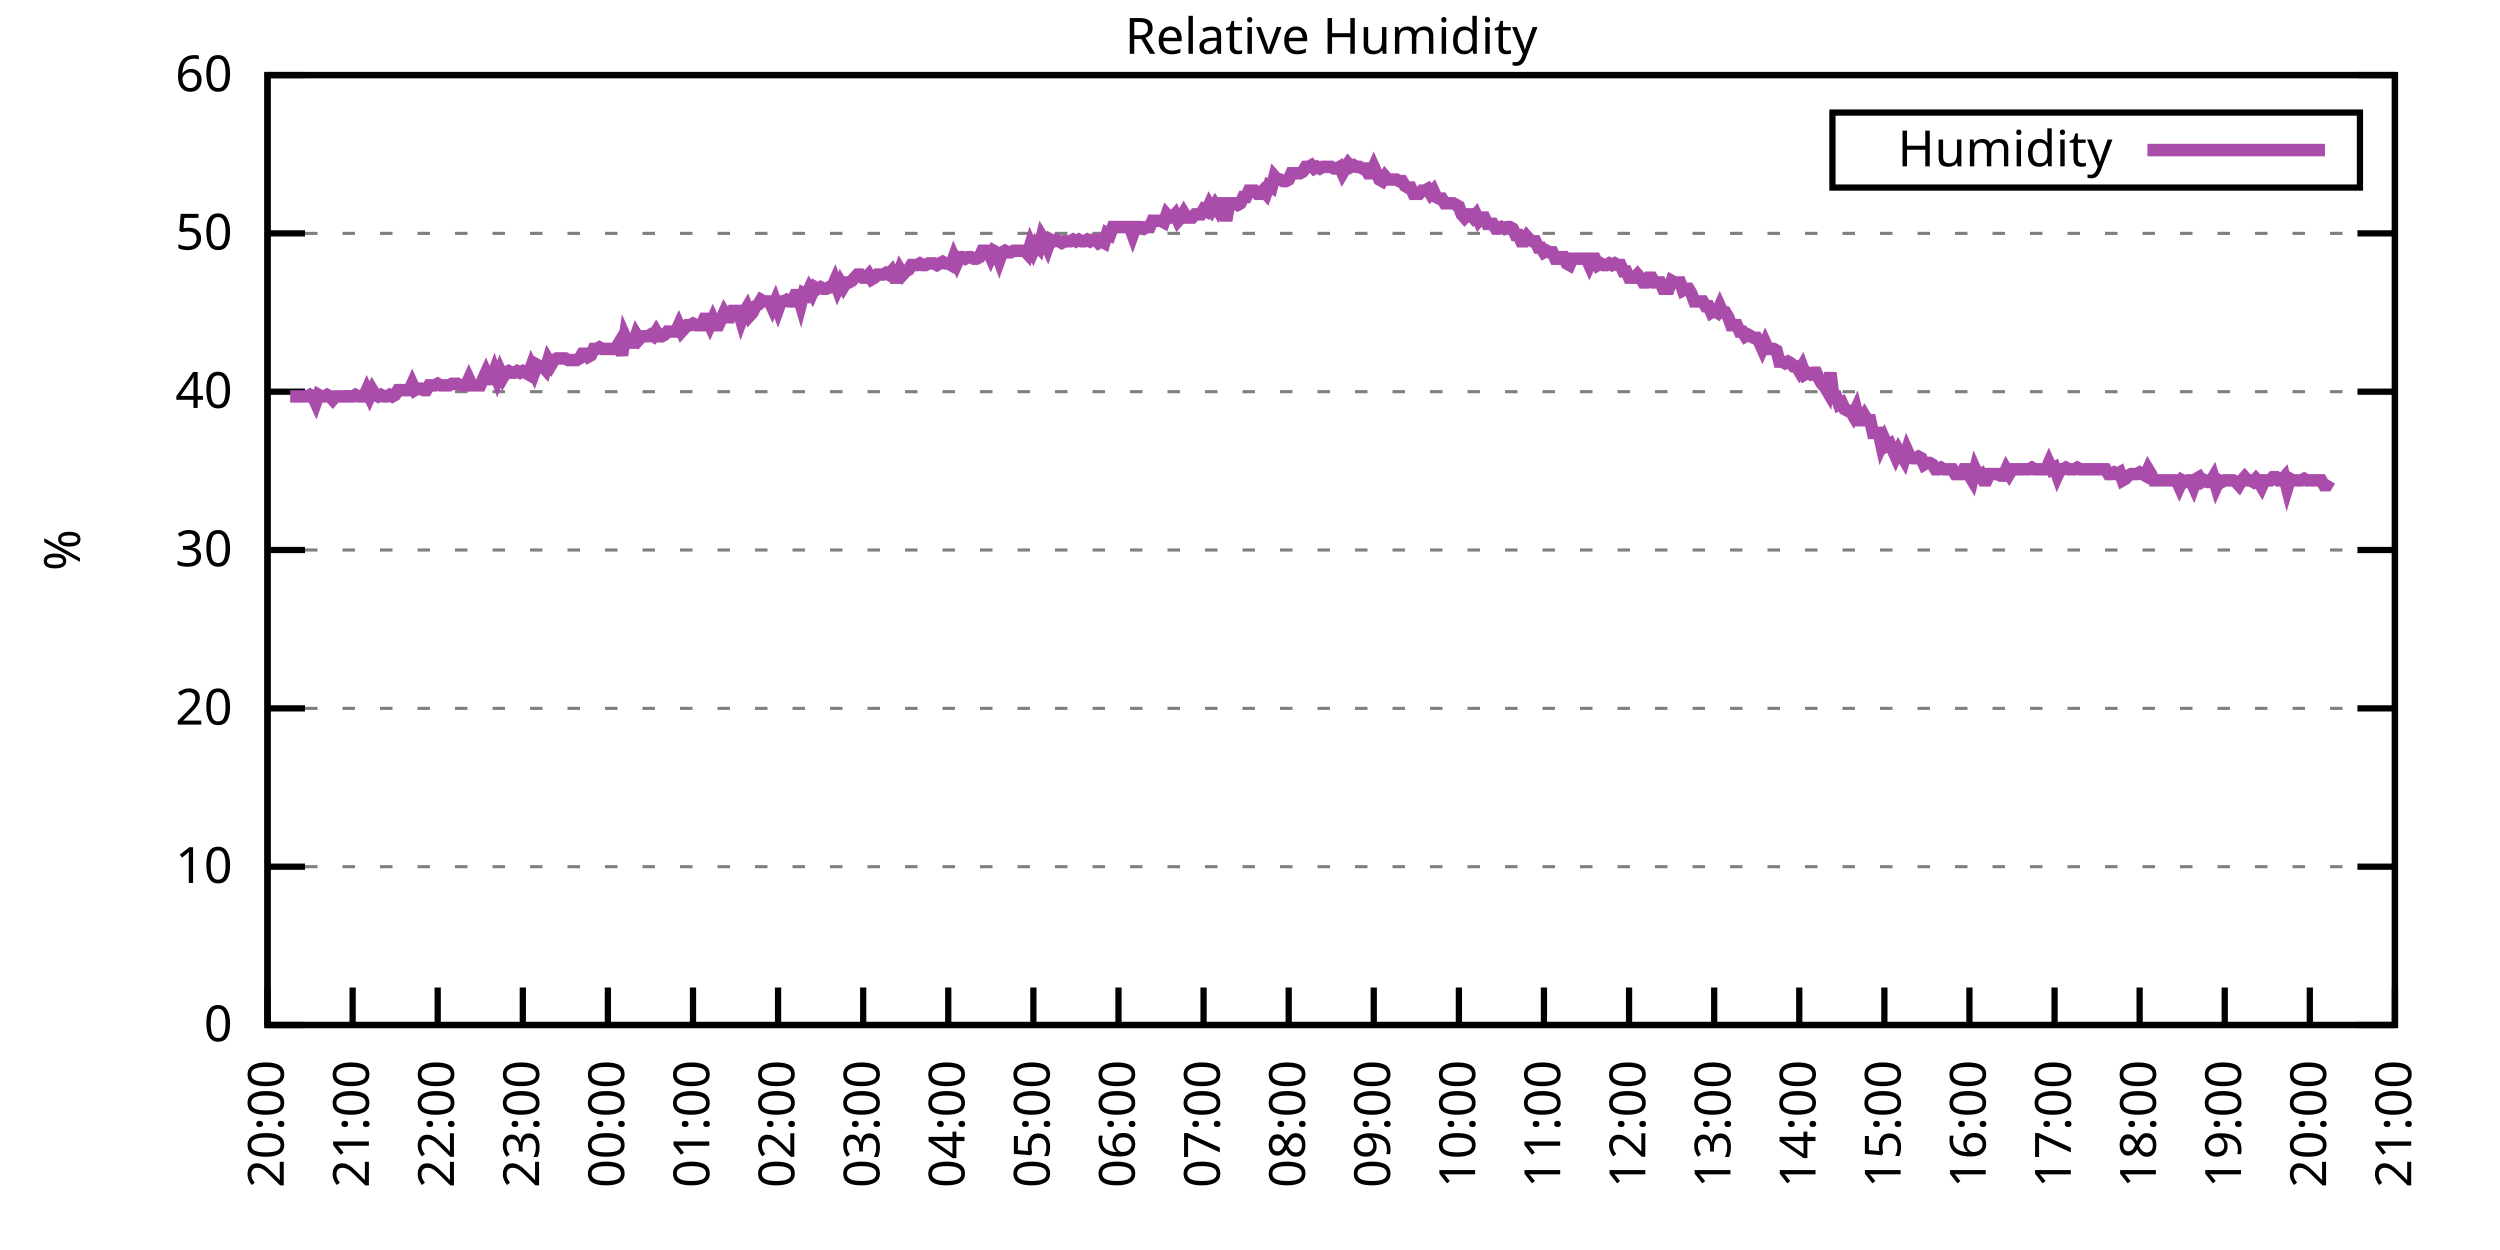
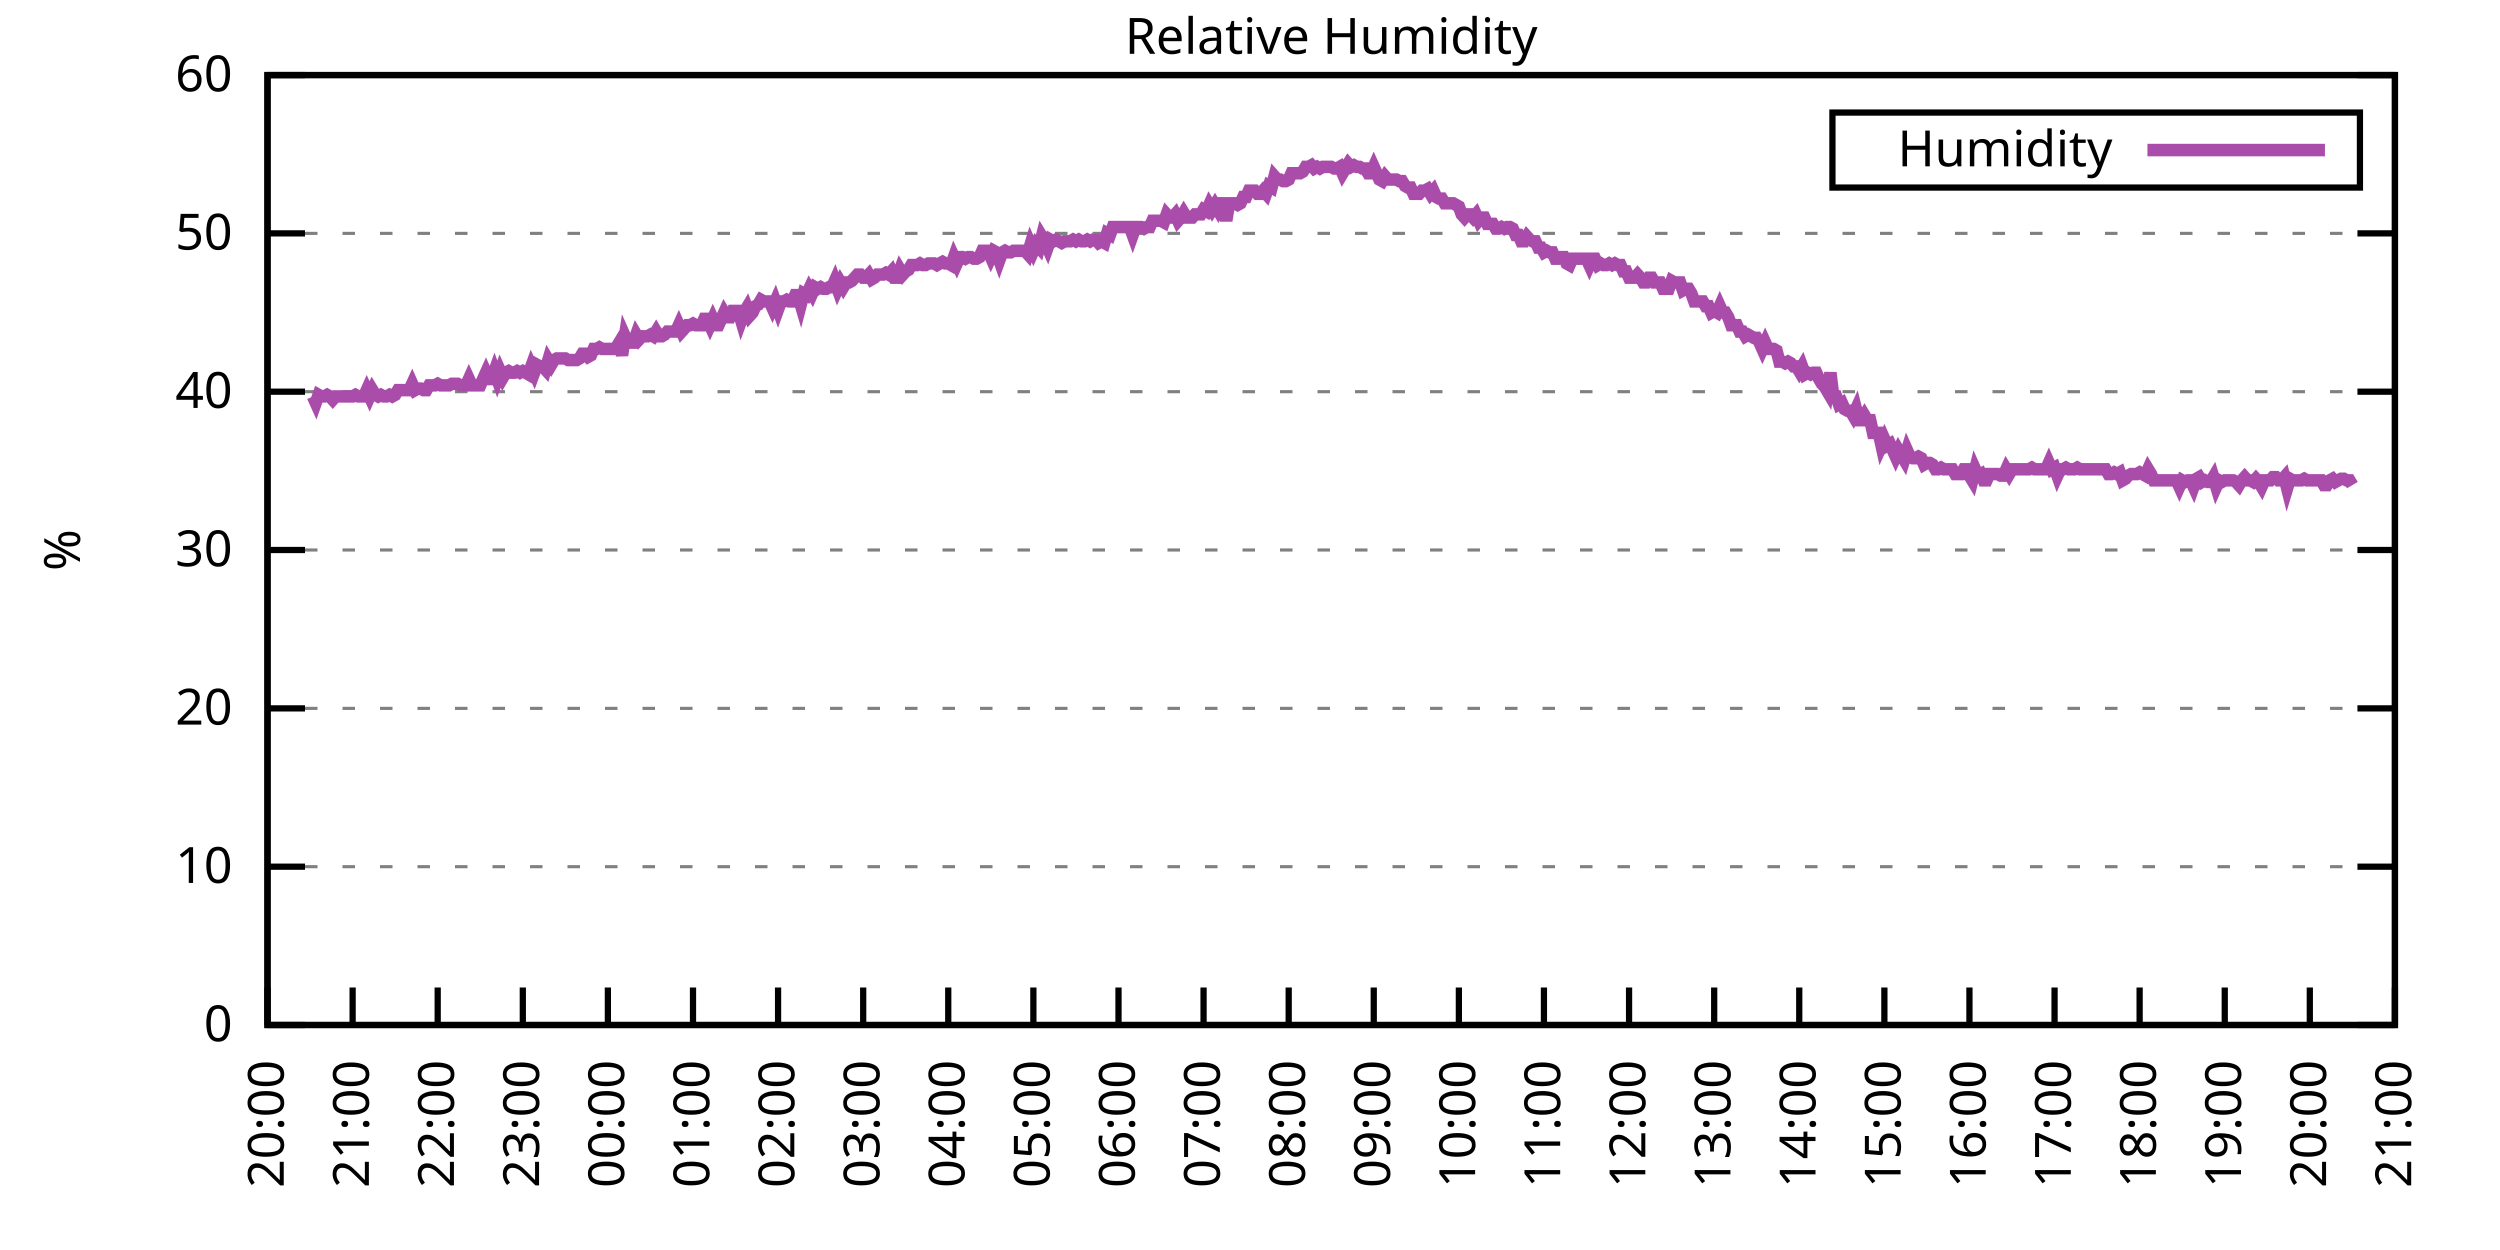
<svg xmlns="http://www.w3.org/2000/svg" xmlns:xlink="http://www.w3.org/1999/xlink" width="400" height="200" viewBox="0 0 400 200">
  <g id="gnuplot_canvas">
    <rect x="0" y="0" width="400" height="200" fill="none" />
    <defs>
      <circle id="gpDot" r="0.5" stroke-width="0.5" stroke="currentColor" />
      <path id="gpPt0" stroke-width="0.333" stroke="currentColor" d="M-1,0 h2 M0,-1 v2" />
      <path id="gpPt1" stroke-width="0.333" stroke="currentColor" d="M-1,-1 L1,1 M1,-1 L-1,1" />
      <path id="gpPt2" stroke-width="0.333" stroke="currentColor" d="M-1,0 L1,0 M0,-1 L0,1 M-1,-1 L1,1 M-1,1 L1,-1" />
      <rect id="gpPt3" stroke-width="0.333" stroke="currentColor" x="-1" y="-1" width="2" height="2" />
      <rect id="gpPt4" stroke-width="0.333" stroke="currentColor" fill="currentColor" x="-1" y="-1" width="2" height="2" />
      <circle id="gpPt5" stroke-width="0.333" stroke="currentColor" cx="0" cy="0" r="1" />
      <use xlink:href="#gpPt5" id="gpPt6" fill="currentColor" stroke="none" />
      <path id="gpPt7" stroke-width="0.333" stroke="currentColor" d="M0,-1.33 L-1.33,0.67 L1.33,0.67 z" />
      <use xlink:href="#gpPt7" id="gpPt8" fill="currentColor" stroke="none" />
      <use xlink:href="#gpPt7" id="gpPt9" stroke="currentColor" transform="rotate(180)" />
      <use xlink:href="#gpPt9" id="gpPt10" fill="currentColor" stroke="none" />
      <use xlink:href="#gpPt3" id="gpPt11" stroke="currentColor" transform="rotate(45)" />
      <use xlink:href="#gpPt11" id="gpPt12" fill="currentColor" stroke="none" />
      <path id="gpPt13" stroke-width="0.333" stroke="currentColor" d="M0,1.330 L1.265,0.411 L0.782,-1.067 L-0.782,-1.076 L-1.265,0.411 z" />
      <use xlink:href="#gpPt13" id="gpPt14" fill="currentColor" stroke="none" />
      <filter id="textbox" filterUnits="objectBoundingBox" x="0" y="0" height="1" width="1">
        <feFlood flood-color="white" flood-opacity="1" result="bgnd" />
        <feComposite in="SourceGraphic" in2="bgnd" operator="atop" />
      </filter>
      <filter id="greybox" filterUnits="objectBoundingBox" x="0" y="0" height="1" width="1">
        <feFlood flood-color="lightgrey" flood-opacity="1" result="grey" />
        <feComposite in="SourceGraphic" in2="grey" operator="atop" />
      </filter>
    </defs>
    <g fill="none" color="white" stroke="currentColor" stroke-width="1.00" stroke-linecap="butt" stroke-linejoin="miter">
</g>
    <g fill="none" color="black" stroke="currentColor" stroke-width="1.00" stroke-linecap="butt" stroke-linejoin="miter">
      <g stroke="none" shape-rendering="crispEdges">
        <polygon fill="rgb(255, 255, 255)" points="42.80,164.00 383.18,164.00 383.18,12.02 42.80,12.02 " />
      </g>
    </g>
    <g fill="none" color="black" stroke="currentColor" stroke-width="1.00" stroke-linecap="butt" stroke-linejoin="miter">
</g>
    <g fill="none" color="black" stroke="black" stroke-width="0.50" stroke-linecap="butt" stroke-linejoin="miter">
</g>
    <g fill="none" color="gray" stroke="currentColor" stroke-width="0.50" stroke-linecap="butt" stroke-linejoin="miter">
      <path stroke="gray" stroke-dasharray="2,4" class="gridline" d="M42.80,164.00 L383.19,164.00  " />
    </g>
    <g fill="none" color="gray" stroke="gray" stroke-width="1.00" stroke-linecap="butt" stroke-linejoin="miter">
</g>
    <g fill="none" color="black" stroke="currentColor" stroke-width="1.00" stroke-linecap="butt" stroke-linejoin="miter">
      <path stroke="black" d="M42.80,164.00 L48.80,164.00 M383.19,164.00 L377.19,164.00  " />
      <g transform="translate(37.20,166.60)" stroke="none" fill="black" font-family="Sans" font-size="8.00" text-anchor="end">
        <text>
          <tspan font-family="Sans"> 0</tspan>
        </text>
      </g>
    </g>
    <g fill="none" color="black" stroke="currentColor" stroke-width="1.00" stroke-linecap="butt" stroke-linejoin="miter">
</g>
    <g fill="none" color="black" stroke="black" stroke-width="0.50" stroke-linecap="butt" stroke-linejoin="miter">
</g>
    <g fill="none" color="gray" stroke="currentColor" stroke-width="0.50" stroke-linecap="butt" stroke-linejoin="miter">
      <path stroke="gray" stroke-dasharray="2,4" class="gridline" d="M42.80,138.67 L383.19,138.67  " />
    </g>
    <g fill="none" color="gray" stroke="gray" stroke-width="1.00" stroke-linecap="butt" stroke-linejoin="miter">
</g>
    <g fill="none" color="black" stroke="currentColor" stroke-width="1.00" stroke-linecap="butt" stroke-linejoin="miter">
      <path stroke="black" d="M42.80,138.67 L48.80,138.67 M383.19,138.67 L377.19,138.67  " />
      <g transform="translate(37.20,141.27)" stroke="none" fill="black" font-family="Sans" font-size="8.00" text-anchor="end">
        <text>
          <tspan font-family="Sans"> 10</tspan>
        </text>
      </g>
    </g>
    <g fill="none" color="black" stroke="currentColor" stroke-width="1.00" stroke-linecap="butt" stroke-linejoin="miter">
</g>
    <g fill="none" color="black" stroke="black" stroke-width="0.50" stroke-linecap="butt" stroke-linejoin="miter">
</g>
    <g fill="none" color="gray" stroke="currentColor" stroke-width="0.50" stroke-linecap="butt" stroke-linejoin="miter">
      <path stroke="gray" stroke-dasharray="2,4" class="gridline" d="M42.80,113.34 L383.19,113.34  " />
    </g>
    <g fill="none" color="gray" stroke="gray" stroke-width="1.00" stroke-linecap="butt" stroke-linejoin="miter">
</g>
    <g fill="none" color="black" stroke="currentColor" stroke-width="1.00" stroke-linecap="butt" stroke-linejoin="miter">
      <path stroke="black" d="M42.80,113.34 L48.80,113.34 M383.19,113.34 L377.19,113.34  " />
      <g transform="translate(37.20,115.94)" stroke="none" fill="black" font-family="Sans" font-size="8.00" text-anchor="end">
        <text>
          <tspan font-family="Sans"> 20</tspan>
        </text>
      </g>
    </g>
    <g fill="none" color="black" stroke="currentColor" stroke-width="1.00" stroke-linecap="butt" stroke-linejoin="miter">
</g>
    <g fill="none" color="black" stroke="black" stroke-width="0.50" stroke-linecap="butt" stroke-linejoin="miter">
</g>
    <g fill="none" color="gray" stroke="currentColor" stroke-width="0.50" stroke-linecap="butt" stroke-linejoin="miter">
      <path stroke="gray" stroke-dasharray="2,4" class="gridline" d="M42.80,88.00 L383.19,88.00  " />
    </g>
    <g fill="none" color="gray" stroke="gray" stroke-width="1.00" stroke-linecap="butt" stroke-linejoin="miter">
</g>
    <g fill="none" color="black" stroke="currentColor" stroke-width="1.00" stroke-linecap="butt" stroke-linejoin="miter">
      <path stroke="black" d="M42.80,88.00 L48.80,88.00 M383.19,88.00 L377.19,88.00  " />
      <g transform="translate(37.20,90.60)" stroke="none" fill="black" font-family="Sans" font-size="8.00" text-anchor="end">
        <text>
          <tspan font-family="Sans"> 30</tspan>
        </text>
      </g>
    </g>
    <g fill="none" color="black" stroke="currentColor" stroke-width="1.00" stroke-linecap="butt" stroke-linejoin="miter">
</g>
    <g fill="none" color="black" stroke="black" stroke-width="0.50" stroke-linecap="butt" stroke-linejoin="miter">
</g>
    <g fill="none" color="gray" stroke="currentColor" stroke-width="0.50" stroke-linecap="butt" stroke-linejoin="miter">
      <path stroke="gray" stroke-dasharray="2,4" class="gridline" d="M42.80,62.67 L383.19,62.67  " />
    </g>
    <g fill="none" color="gray" stroke="gray" stroke-width="1.00" stroke-linecap="butt" stroke-linejoin="miter">
</g>
    <g fill="none" color="black" stroke="currentColor" stroke-width="1.00" stroke-linecap="butt" stroke-linejoin="miter">
      <path stroke="black" d="M42.80,62.67 L48.80,62.67 M383.19,62.67 L377.19,62.67  " />
      <g transform="translate(37.20,65.27)" stroke="none" fill="black" font-family="Sans" font-size="8.00" text-anchor="end">
        <text>
          <tspan font-family="Sans"> 40</tspan>
        </text>
      </g>
    </g>
    <g fill="none" color="black" stroke="currentColor" stroke-width="1.00" stroke-linecap="butt" stroke-linejoin="miter">
</g>
    <g fill="none" color="black" stroke="black" stroke-width="0.50" stroke-linecap="butt" stroke-linejoin="miter">
</g>
    <g fill="none" color="gray" stroke="currentColor" stroke-width="0.50" stroke-linecap="butt" stroke-linejoin="miter">
      <path stroke="gray" stroke-dasharray="2,4" class="gridline" d="M42.80,37.34 L383.19,37.34  " />
    </g>
    <g fill="none" color="gray" stroke="gray" stroke-width="1.00" stroke-linecap="butt" stroke-linejoin="miter">
</g>
    <g fill="none" color="black" stroke="currentColor" stroke-width="1.00" stroke-linecap="butt" stroke-linejoin="miter">
      <path stroke="black" d="M42.80,37.34 L48.80,37.34 M383.19,37.34 L377.19,37.34  " />
      <g transform="translate(37.20,39.94)" stroke="none" fill="black" font-family="Sans" font-size="8.00" text-anchor="end">
        <text>
          <tspan font-family="Sans"> 50</tspan>
        </text>
      </g>
    </g>
    <g fill="none" color="black" stroke="currentColor" stroke-width="1.00" stroke-linecap="butt" stroke-linejoin="miter">
</g>
    <g fill="none" color="black" stroke="black" stroke-width="0.50" stroke-linecap="butt" stroke-linejoin="miter">
</g>
    <g fill="none" color="gray" stroke="currentColor" stroke-width="0.50" stroke-linecap="butt" stroke-linejoin="miter">
      <path stroke="gray" stroke-dasharray="2,4" class="gridline" d="M42.80,12.01 L383.19,12.01  " />
    </g>
    <g fill="none" color="gray" stroke="gray" stroke-width="1.00" stroke-linecap="butt" stroke-linejoin="miter">
</g>
    <g fill="none" color="black" stroke="currentColor" stroke-width="1.00" stroke-linecap="butt" stroke-linejoin="miter">
      <path stroke="black" d="M42.80,12.01 L48.80,12.01 M383.19,12.01 L377.19,12.01  " />
      <g transform="translate(37.20,14.61)" stroke="none" fill="black" font-family="Sans" font-size="8.00" text-anchor="end">
        <text>
          <tspan font-family="Sans"> 60</tspan>
        </text>
      </g>
    </g>
    <g fill="none" color="black" stroke="currentColor" stroke-width="1.00" stroke-linecap="butt" stroke-linejoin="miter">
      <path stroke="black" d="M42.80,164.00 L42.80,158.00  " />
      <g transform="translate(45.40,169.60) rotate(270.00)" stroke="none" fill="black" font-family="Sans" font-size="8.00" text-anchor="end">
        <text>
          <tspan font-family="Sans">20:00</tspan>
        </text>
      </g>
    </g>
    <g fill="none" color="black" stroke="currentColor" stroke-width="1.00" stroke-linecap="butt" stroke-linejoin="miter">
      <path stroke="black" d="M56.42,164.00 L56.42,158.00  " />
      <g transform="translate(59.02,169.60) rotate(270.00)" stroke="none" fill="black" font-family="Sans" font-size="8.00" text-anchor="end">
        <text>
          <tspan font-family="Sans">21:00</tspan>
        </text>
      </g>
    </g>
    <g fill="none" color="black" stroke="currentColor" stroke-width="1.00" stroke-linecap="butt" stroke-linejoin="miter">
      <path stroke="black" d="M70.03,164.00 L70.03,158.00  " />
      <g transform="translate(72.63,169.60) rotate(270.00)" stroke="none" fill="black" font-family="Sans" font-size="8.00" text-anchor="end">
        <text>
          <tspan font-family="Sans">22:00</tspan>
        </text>
      </g>
    </g>
    <g fill="none" color="black" stroke="currentColor" stroke-width="1.00" stroke-linecap="butt" stroke-linejoin="miter">
      <path stroke="black" d="M83.65,164.00 L83.65,158.00  " />
      <g transform="translate(86.25,169.60) rotate(270.00)" stroke="none" fill="black" font-family="Sans" font-size="8.00" text-anchor="end">
        <text>
          <tspan font-family="Sans">23:00</tspan>
        </text>
      </g>
    </g>
    <g fill="none" color="black" stroke="currentColor" stroke-width="1.00" stroke-linecap="butt" stroke-linejoin="miter">
      <path stroke="black" d="M97.26,164.00 L97.26,158.00  " />
      <g transform="translate(99.86,169.60) rotate(270.00)" stroke="none" fill="black" font-family="Sans" font-size="8.00" text-anchor="end">
        <text>
          <tspan font-family="Sans">00:00</tspan>
        </text>
      </g>
    </g>
    <g fill="none" color="black" stroke="currentColor" stroke-width="1.00" stroke-linecap="butt" stroke-linejoin="miter">
      <path stroke="black" d="M110.88,164.00 L110.88,158.00  " />
      <g transform="translate(113.48,169.60) rotate(270.00)" stroke="none" fill="black" font-family="Sans" font-size="8.00" text-anchor="end">
        <text>
          <tspan font-family="Sans">01:00</tspan>
        </text>
      </g>
    </g>
    <g fill="none" color="black" stroke="currentColor" stroke-width="1.00" stroke-linecap="butt" stroke-linejoin="miter">
      <path stroke="black" d="M124.49,164.00 L124.49,158.00  " />
      <g transform="translate(127.09,169.60) rotate(270.00)" stroke="none" fill="black" font-family="Sans" font-size="8.00" text-anchor="end">
        <text>
          <tspan font-family="Sans">02:00</tspan>
        </text>
      </g>
    </g>
    <g fill="none" color="black" stroke="currentColor" stroke-width="1.00" stroke-linecap="butt" stroke-linejoin="miter">
      <path stroke="black" d="M138.11,164.00 L138.11,158.00  " />
      <g transform="translate(140.71,169.60) rotate(270.00)" stroke="none" fill="black" font-family="Sans" font-size="8.00" text-anchor="end">
        <text>
          <tspan font-family="Sans">03:00</tspan>
        </text>
      </g>
    </g>
    <g fill="none" color="black" stroke="currentColor" stroke-width="1.00" stroke-linecap="butt" stroke-linejoin="miter">
      <path stroke="black" d="M151.72,164.00 L151.72,158.00  " />
      <g transform="translate(154.32,169.60) rotate(270.00)" stroke="none" fill="black" font-family="Sans" font-size="8.00" text-anchor="end">
        <text>
          <tspan font-family="Sans">04:00</tspan>
        </text>
      </g>
    </g>
    <g fill="none" color="black" stroke="currentColor" stroke-width="1.00" stroke-linecap="butt" stroke-linejoin="miter">
      <path stroke="black" d="M165.34,164.00 L165.34,158.00  " />
      <g transform="translate(167.94,169.60) rotate(270.00)" stroke="none" fill="black" font-family="Sans" font-size="8.00" text-anchor="end">
        <text>
          <tspan font-family="Sans">05:00</tspan>
        </text>
      </g>
    </g>
    <g fill="none" color="black" stroke="currentColor" stroke-width="1.00" stroke-linecap="butt" stroke-linejoin="miter">
      <path stroke="black" d="M178.96,164.00 L178.96,158.00  " />
      <g transform="translate(181.56,169.60) rotate(270.00)" stroke="none" fill="black" font-family="Sans" font-size="8.00" text-anchor="end">
        <text>
          <tspan font-family="Sans">06:00</tspan>
        </text>
      </g>
    </g>
    <g fill="none" color="black" stroke="currentColor" stroke-width="1.00" stroke-linecap="butt" stroke-linejoin="miter">
      <path stroke="black" d="M192.57,164.00 L192.57,158.00  " />
      <g transform="translate(195.17,169.60) rotate(270.00)" stroke="none" fill="black" font-family="Sans" font-size="8.00" text-anchor="end">
        <text>
          <tspan font-family="Sans">07:00</tspan>
        </text>
      </g>
    </g>
    <g fill="none" color="black" stroke="currentColor" stroke-width="1.00" stroke-linecap="butt" stroke-linejoin="miter">
      <path stroke="black" d="M206.19,164.00 L206.19,158.00  " />
      <g transform="translate(208.79,169.60) rotate(270.00)" stroke="none" fill="black" font-family="Sans" font-size="8.00" text-anchor="end">
        <text>
          <tspan font-family="Sans">08:00</tspan>
        </text>
      </g>
    </g>
    <g fill="none" color="black" stroke="currentColor" stroke-width="1.00" stroke-linecap="butt" stroke-linejoin="miter">
      <path stroke="black" d="M219.80,164.00 L219.80,158.00  " />
      <g transform="translate(222.40,169.60) rotate(270.00)" stroke="none" fill="black" font-family="Sans" font-size="8.00" text-anchor="end">
        <text>
          <tspan font-family="Sans">09:00</tspan>
        </text>
      </g>
    </g>
    <g fill="none" color="black" stroke="currentColor" stroke-width="1.00" stroke-linecap="butt" stroke-linejoin="miter">
      <path stroke="black" d="M233.42,164.00 L233.42,158.00  " />
      <g transform="translate(236.02,169.60) rotate(270.00)" stroke="none" fill="black" font-family="Sans" font-size="8.00" text-anchor="end">
        <text>
          <tspan font-family="Sans">10:00</tspan>
        </text>
      </g>
    </g>
    <g fill="none" color="black" stroke="currentColor" stroke-width="1.00" stroke-linecap="butt" stroke-linejoin="miter">
      <path stroke="black" d="M247.03,164.00 L247.03,158.00  " />
      <g transform="translate(249.63,169.60) rotate(270.00)" stroke="none" fill="black" font-family="Sans" font-size="8.00" text-anchor="end">
        <text>
          <tspan font-family="Sans">11:00</tspan>
        </text>
      </g>
    </g>
    <g fill="none" color="black" stroke="currentColor" stroke-width="1.00" stroke-linecap="butt" stroke-linejoin="miter">
      <path stroke="black" d="M260.65,164.00 L260.65,158.00  " />
      <g transform="translate(263.25,169.60) rotate(270.00)" stroke="none" fill="black" font-family="Sans" font-size="8.00" text-anchor="end">
        <text>
          <tspan font-family="Sans">12:00</tspan>
        </text>
      </g>
    </g>
    <g fill="none" color="black" stroke="currentColor" stroke-width="1.00" stroke-linecap="butt" stroke-linejoin="miter">
      <path stroke="black" d="M274.27,164.00 L274.27,158.00  " />
      <g transform="translate(276.87,169.60) rotate(270.00)" stroke="none" fill="black" font-family="Sans" font-size="8.00" text-anchor="end">
        <text>
          <tspan font-family="Sans">13:00</tspan>
        </text>
      </g>
    </g>
    <g fill="none" color="black" stroke="currentColor" stroke-width="1.00" stroke-linecap="butt" stroke-linejoin="miter">
      <path stroke="black" d="M287.88,164.00 L287.88,158.00  " />
      <g transform="translate(290.48,169.60) rotate(270.00)" stroke="none" fill="black" font-family="Sans" font-size="8.00" text-anchor="end">
        <text>
          <tspan font-family="Sans">14:00</tspan>
        </text>
      </g>
    </g>
    <g fill="none" color="black" stroke="currentColor" stroke-width="1.00" stroke-linecap="butt" stroke-linejoin="miter">
      <path stroke="black" d="M301.50,164.00 L301.50,158.00  " />
      <g transform="translate(304.10,169.60) rotate(270.00)" stroke="none" fill="black" font-family="Sans" font-size="8.00" text-anchor="end">
        <text>
          <tspan font-family="Sans">15:00</tspan>
        </text>
      </g>
    </g>
    <g fill="none" color="black" stroke="currentColor" stroke-width="1.00" stroke-linecap="butt" stroke-linejoin="miter">
      <path stroke="black" d="M315.11,164.00 L315.11,158.00  " />
      <g transform="translate(317.71,169.60) rotate(270.00)" stroke="none" fill="black" font-family="Sans" font-size="8.00" text-anchor="end">
        <text>
          <tspan font-family="Sans">16:00</tspan>
        </text>
      </g>
    </g>
    <g fill="none" color="black" stroke="currentColor" stroke-width="1.00" stroke-linecap="butt" stroke-linejoin="miter">
      <path stroke="black" d="M328.73,164.00 L328.73,158.00  " />
      <g transform="translate(331.33,169.60) rotate(270.00)" stroke="none" fill="black" font-family="Sans" font-size="8.00" text-anchor="end">
        <text>
          <tspan font-family="Sans">17:00</tspan>
        </text>
      </g>
    </g>
    <g fill="none" color="black" stroke="currentColor" stroke-width="1.00" stroke-linecap="butt" stroke-linejoin="miter">
      <path stroke="black" d="M342.34,164.00 L342.34,158.00  " />
      <g transform="translate(344.94,169.60) rotate(270.00)" stroke="none" fill="black" font-family="Sans" font-size="8.00" text-anchor="end">
        <text>
          <tspan font-family="Sans">18:00</tspan>
        </text>
      </g>
    </g>
    <g fill="none" color="black" stroke="currentColor" stroke-width="1.00" stroke-linecap="butt" stroke-linejoin="miter">
      <path stroke="black" d="M355.96,164.00 L355.96,158.00  " />
      <g transform="translate(358.56,169.60) rotate(270.00)" stroke="none" fill="black" font-family="Sans" font-size="8.00" text-anchor="end">
        <text>
          <tspan font-family="Sans">19:00</tspan>
        </text>
      </g>
    </g>
    <g fill="none" color="black" stroke="currentColor" stroke-width="1.00" stroke-linecap="butt" stroke-linejoin="miter">
      <path stroke="black" d="M369.57,164.00 L369.57,158.00  " />
      <g transform="translate(372.17,169.60) rotate(270.00)" stroke="none" fill="black" font-family="Sans" font-size="8.00" text-anchor="end">
        <text>
          <tspan font-family="Sans">20:00</tspan>
        </text>
      </g>
    </g>
    <g fill="none" color="black" stroke="currentColor" stroke-width="1.00" stroke-linecap="butt" stroke-linejoin="miter">
      <path stroke="black" d="M383.19,164.00 L383.19,158.00  " />
      <g transform="translate(385.79,169.60) rotate(270.00)" stroke="none" fill="black" font-family="Sans" font-size="8.00" text-anchor="end">
        <text>
          <tspan font-family="Sans">21:00</tspan>
        </text>
      </g>
    </g>
    <g fill="none" color="black" stroke="currentColor" stroke-width="1.00" stroke-linecap="butt" stroke-linejoin="miter">
</g>
    <g fill="none" color="black" stroke="currentColor" stroke-width="1.00" stroke-linecap="butt" stroke-linejoin="miter">
      <path stroke="black" d="M42.80,12.01 L42.80,164.00 L383.19,164.00 L383.19,12.01 L42.80,12.01 Z  " />
    </g>
    <g fill="none" color="black" stroke="currentColor" stroke-width="1.00" stroke-linecap="butt" stroke-linejoin="miter">
</g>
    <g fill="none" color="black" stroke="currentColor" stroke-width="1.00" stroke-linecap="butt" stroke-linejoin="miter">
      <path stroke="black" d="M293.19,30.01 L293.19,18.01 L377.59,18.01 L377.59,30.01 L293.19,30.01 Z  " />
    </g>
    <g id="Relative_Humidity_plot_1">
      <g fill="none" color="white" stroke="black" stroke-width="2.00" stroke-linecap="butt" stroke-linejoin="miter">
</g>
      <g fill="none" color="black" stroke="currentColor" stroke-width="2.00" stroke-linecap="butt" stroke-linejoin="miter">
        <g transform="translate(337.99,26.61)" stroke="none" fill="black" font-family="Sans" font-size="8.00" text-anchor="end">
          <text>
            <tspan font-family="Sans">Humidity</tspan>
          </text>
        </g>
      </g>
      <g fill="none" color="black" stroke="currentColor" stroke-width="2.00" stroke-linecap="butt" stroke-linejoin="miter">
-         <path stroke="rgb(170,  76, 170)" d="M343.59,24.01 L371.99,24.01 M46.43,63.43 L46.88,63.43 L47.34,63.43 L47.79,63.43 L48.25,63.43 L48.70,63.43   L49.15,63.43 L49.61,63.18 L50.06,63.43 L50.52,64.45 L50.97,63.18 L51.42,63.43 L51.88,63.43 L52.33,63.18   L52.78,63.43 L53.24,63.94 L53.69,63.43 L54.15,63.43 L54.60,63.43 L55.05,63.43 L55.51,63.43 L55.96,63.43   L56.42,63.43 L56.87,63.18 L57.32,63.43 L57.78,63.43 L58.23,63.43 L58.68,62.42 L59.14,63.43 L59.59,62.42   L60.05,63.18 L60.50,63.43 L60.95,63.18 L61.41,63.43 L61.86,63.43 L62.32,63.18 L62.77,63.43 L63.22,63.18   L63.68,62.42 L64.13,62.42 L64.58,62.42 L65.04,62.42 L65.49,62.42 L65.95,61.41 L66.40,62.42 L66.85,62.17   L67.31,62.17 L67.76,62.42 L68.22,62.42 L68.67,61.66 L69.12,61.66 L69.58,61.66 L70.03,61.41 L70.49,61.66   L70.94,61.66 L71.39,61.66 L71.85,61.66 L72.30,61.41 L72.75,61.41 L73.21,61.41 L73.66,61.66 L74.12,61.66   L74.57,61.66 L75.02,60.65 L75.48,61.66 L75.93,61.66 L76.39,61.66 L76.84,61.66 L77.29,60.65 L77.75,59.63   L78.20,60.65 L78.65,60.65 L79.11,59.38 L79.56,60.65 L80.02,59.38 L80.47,60.39 L80.92,59.63 L81.38,59.38   L81.83,59.63 L82.29,59.63 L82.74,59.38 L83.19,59.63 L83.65,59.38 L84.10,59.63 L84.55,59.89 L85.01,58.62   L85.46,59.63 L85.92,58.37 L86.37,58.62 L86.82,58.62 L87.28,59.13 L87.73,57.61 L88.19,58.37 L88.64,57.61   L89.09,57.35 L89.55,57.35 L90.00,57.35 L90.45,57.35 L90.91,57.61 L91.36,57.61 L91.82,57.61 L92.27,57.61   L92.72,57.35 L93.18,56.59 L93.63,56.59 L94.09,57.10 L94.54,56.85 L94.99,55.83 L95.45,55.83 L95.90,55.58   L96.35,55.83 L96.81,55.83 L97.26,55.83 L97.72,55.83 L98.17,55.83 L98.62,55.58 L99.08,54.82 L99.53,56.85   L99.99,53.81 L100.44,54.82 L100.89,54.82 L101.35,54.82 L101.80,53.55 L102.25,54.31 L102.71,53.81 L103.16,53.81   L103.62,53.81 L104.07,53.55 L104.52,53.81 L104.98,53.05 L105.43,53.81 L105.89,53.81 L106.34,53.55 L106.79,53.05   L107.25,53.05 L107.70,53.05 L108.15,53.05 L108.61,52.03 L109.06,53.05 L109.52,52.54 L109.97,52.03 L110.42,52.03   L110.88,51.78 L111.33,52.03 L111.79,52.03 L112.24,52.03 L112.69,51.02 L113.15,51.02 L113.60,52.03 L114.05,51.02   L114.51,52.03 L114.96,52.03 L115.42,51.02 L115.87,50.01 L116.32,50.77 L116.78,50.77 L117.23,49.75 L117.69,49.75   L118.14,49.75 L118.59,51.27 L119.05,50.01 L119.50,49.25 L119.96,50.51 L120.41,50.01 L120.86,48.99 L121.32,48.74   L121.77,47.98 L122.22,48.23 L122.68,48.23 L123.13,48.23 L123.59,49.25 L124.04,48.23 L124.49,49.50 L124.95,48.23   L125.40,48.23 L125.86,47.98 L126.31,48.23 L126.76,48.23 L127.22,47.22 L127.67,47.22 L128.12,48.74 L128.58,46.97   L129.03,47.22 L129.49,46.21 L129.94,46.97 L130.39,45.95 L130.85,46.21 L131.30,45.95 L131.76,46.21 L132.21,46.21   L132.66,45.95 L133.12,45.95 L133.57,44.94 L134.02,46.21 L134.48,45.19 L134.93,45.95 L135.39,45.19 L135.84,45.19   L136.29,44.94 L136.75,44.43 L137.20,43.93 L137.66,43.93 L138.11,44.43 L138.56,44.43 L139.02,43.93 L139.47,44.69   L139.92,44.43 L140.38,43.93 L140.83,43.93 L141.29,43.93 L141.74,43.67 L142.19,43.93 L142.65,43.42 L143.10,44.43   L143.56,44.43 L144.01,43.17 L144.46,43.93 L144.92,43.42 L145.37,43.17 L145.82,42.41 L146.28,42.41 L146.73,42.41   L147.19,42.15 L147.64,42.41 L148.09,42.41 L148.55,42.15 L149.00,42.15 L149.46,42.15 L149.91,42.41 L150.36,42.15   L150.82,41.90 L151.27,42.15 L151.72,42.15 L152.18,42.41 L152.63,41.14 L153.09,42.15 L153.54,41.14 L153.99,41.14   L154.45,41.39 L154.90,41.14 L155.36,41.14 L155.81,41.39 L156.26,41.39 L156.72,41.14 L157.17,40.13 L157.62,40.13   L158.08,40.13 L158.53,41.14 L158.99,40.13 L159.44,40.38 L159.89,41.65 L160.35,40.38 L160.80,40.13 L161.26,40.38   L161.71,40.38 L162.16,40.13 L162.62,40.13 L163.07,40.13 L163.52,40.13 L163.98,40.13 L164.43,40.63 L164.89,39.11   L165.34,40.13 L165.79,39.11 L166.25,39.62 L166.70,37.85 L167.16,38.61 L167.61,39.62 L168.06,38.35 L168.52,38.61   L168.97,38.35 L169.43,38.61 L169.88,38.86 L170.33,38.61 L170.79,38.61 L171.24,38.61 L171.69,38.35 L172.15,38.61   L172.60,38.35 L173.06,38.61 L173.51,38.61 L173.96,38.35 L174.42,38.61 L174.87,38.35 L175.33,38.35 L175.78,38.86   L176.23,38.61 L176.69,38.86 L177.14,37.34 L177.59,37.59 L178.05,36.33 L178.50,36.33 L178.96,36.33 L179.41,36.33   L179.86,36.33 L180.32,36.33 L180.77,36.33 L181.23,37.59 L181.68,36.33 L182.13,36.33 L182.59,36.33 L183.04,36.58   L183.49,36.33 L183.95,36.33 L184.40,35.32 L184.86,35.32 L185.31,35.32 L185.76,35.32 L186.22,35.57 L186.67,34.30   L187.13,34.81 L187.58,34.81 L188.03,34.30 L188.49,35.32 L188.94,34.81 L189.39,34.05 L189.85,34.81 L190.30,34.81   L190.76,34.81 L191.21,34.30 L191.66,34.30 L192.12,34.30 L192.57,33.54 L193.03,33.80 L193.48,32.78 L193.93,33.54   L194.39,32.78 L194.84,33.54 L195.29,32.53 L195.75,32.53 L196.20,35.32 L196.66,32.53 L197.11,32.53 L197.56,32.53   L198.02,32.78 L198.47,32.53 L198.93,31.52 L199.38,31.52 L199.83,30.50 L200.29,30.50 L200.74,30.50 L201.19,31.01   L201.65,31.01 L202.10,30.50 L202.56,31.01 L203.01,29.74 L203.46,30.00 L203.92,28.22 L204.37,28.73 L204.83,28.73   L205.28,28.98 L205.73,28.98 L206.19,28.73 L206.64,27.72 L207.09,27.72 L207.55,27.72 L208.00,27.72 L208.46,27.46   L208.91,26.70 L209.36,26.70 L209.82,26.45 L210.27,26.96 L210.73,26.70 L211.18,26.96 L211.63,26.70 L212.09,26.70   L212.54,26.70 L213.00,26.70 L213.45,26.96 L213.90,26.96 L214.36,26.70 L214.81,27.72 L215.26,26.96 L215.72,26.20   L216.17,26.70 L216.63,26.45 L217.08,26.70 L217.53,26.70 L217.99,26.96 L218.44,26.96 L218.90,27.72 L219.35,27.72   L219.80,26.70 L220.26,27.72 L220.71,28.73 L221.16,28.98 L221.62,28.22 L222.07,28.73 L222.53,28.73 L222.98,28.73   L223.43,28.73 L223.89,28.98 L224.34,28.98 L224.80,29.74 L225.25,30.00 L225.70,30.00 L226.16,31.01 L226.61,31.01   L227.06,31.01 L227.52,30.50 L227.97,30.50 L228.43,30.25 L228.88,31.01 L229.33,30.50 L229.79,31.52 L230.24,31.77   L230.70,31.77 L231.15,32.53 L231.60,32.53 L232.06,32.53 L232.51,32.53 L232.96,32.78 L233.42,33.04 L233.87,34.30   L234.33,34.81 L234.78,34.30 L235.23,34.30 L235.69,34.81 L236.14,34.30 L236.60,35.32 L237.05,34.81 L237.50,34.81   L237.96,35.82 L238.41,35.82 L238.86,35.82 L239.32,36.58 L239.77,36.58 L240.23,36.33 L240.68,36.58 L241.13,36.33   L241.59,36.33 L242.04,36.58 L242.50,37.59 L242.95,37.59 L243.40,38.61 L243.86,38.61 L244.31,37.85 L244.76,38.35   L245.22,38.61 L245.67,38.61 L246.13,39.62 L246.58,39.62 L247.03,40.38 L247.49,40.13 L247.94,40.38 L248.40,40.38   L248.85,41.39 L249.30,41.39 L249.76,41.14 L250.21,41.14 L250.66,42.15 L251.12,42.41 L251.57,41.39 L252.03,41.39   L252.48,41.39 L252.93,41.39 L253.39,41.39 L253.84,41.39 L254.30,42.41 L254.75,41.39 L255.20,41.39 L255.66,42.41   L256.11,42.15 L256.56,42.41 L257.02,42.41 L257.47,42.15 L257.93,42.41 L258.38,42.15 L258.83,42.41 L259.29,42.41   L259.74,43.42 L260.20,43.42 L260.65,44.43 L261.10,44.43 L261.56,44.43 L262.01,43.93 L262.47,44.43 L262.92,45.19   L263.37,45.19 L263.83,44.43 L264.28,44.43 L264.73,45.19 L265.19,45.19 L265.64,45.19 L266.10,46.21 L266.55,46.21   L267.00,46.21 L267.46,44.94 L267.91,45.19 L268.37,45.19 L268.82,45.19 L269.27,46.46 L269.73,46.21 L270.18,46.21   L270.63,46.97 L271.09,48.23 L271.54,48.23 L272.00,48.23 L272.45,48.23 L272.90,48.99 L273.36,48.99 L273.81,50.01   L274.27,49.75 L274.72,50.01 L275.17,48.99 L275.63,50.01 L276.08,50.01 L276.53,50.77 L276.99,52.03 L277.44,52.03   L277.90,52.03 L278.35,53.05 L278.80,53.05 L279.26,53.81 L279.71,53.55 L280.17,53.81 L280.62,54.06 L281.07,54.06   L281.53,54.82 L281.98,55.83 L282.43,54.82 L282.89,55.83 L283.34,55.83 L283.80,55.83 L284.25,56.09 L284.70,57.86   L285.16,57.86 L285.61,58.11 L286.07,57.86 L286.52,58.11 L286.97,58.62 L287.43,58.62 L287.88,59.38 L288.33,58.62   L288.79,59.89 L289.24,59.63 L289.70,59.89 L290.15,59.63 L290.60,59.63 L291.06,60.65 L291.51,61.41 L291.97,61.91   L292.42,62.67 L292.87,59.63 L293.33,63.43 L293.78,63.43 L294.23,64.70 L294.69,64.45 L295.14,65.46 L295.60,65.71   L296.05,65.71 L296.50,66.47 L296.96,65.46 L297.41,67.23 L297.87,67.23 L298.32,66.47 L298.77,67.23 L299.23,67.23   L299.68,69.26 L300.13,69.26 L300.59,69.26 L301.04,71.29 L301.50,70.27 L301.95,71.29 L302.40,71.03 L302.86,72.05   L303.31,73.06 L303.77,72.05 L304.22,72.81 L304.67,73.57 L305.13,72.05 L305.58,73.06 L306.03,73.31 L306.49,73.31   L306.94,73.06 L307.40,73.31 L307.85,74.33 L308.30,74.07 L308.76,74.07 L309.21,74.33 L309.67,75.09 L310.12,75.09   L310.57,74.83 L311.03,75.09 L311.48,75.09 L311.94,75.09 L312.39,75.09 L312.84,75.85 L313.30,75.85 L313.75,75.85   L314.20,75.09 L314.66,75.09 L315.11,76.10 L315.57,76.86 L316.02,75.09 L316.47,76.10 L316.93,75.85 L317.38,76.86   L317.84,76.86 L318.29,75.85 L318.74,75.85 L319.20,75.85 L319.65,75.85 L320.10,76.10 L320.56,76.10 L321.01,75.09   L321.47,75.85 L321.92,75.09 L322.37,75.09 L322.83,75.09 L323.28,75.09 L323.74,75.09 L324.19,75.09 L324.64,75.09   L325.10,74.83 L325.55,75.09 L326.00,75.09 L326.46,75.09 L326.91,75.09 L327.37,75.09 L327.82,74.07 L328.27,75.09   L328.73,74.83 L329.18,76.10 L329.64,75.09 L330.09,75.09 L330.54,74.83 L331.00,75.09 L331.45,75.09 L331.90,75.09   L332.36,74.83 L332.81,75.09 L333.27,75.09 L333.72,75.09 L334.17,75.09 L334.63,75.09 L335.08,75.09 L335.54,75.09   L335.99,75.09 L336.44,75.09 L336.90,75.09 L337.35,75.85 L337.80,75.85 L338.26,75.59 L338.71,75.85 L339.17,75.59   L339.62,76.86 L340.07,76.61 L340.53,76.10 L340.98,75.85 L341.44,75.85 L341.89,75.85 L342.34,75.59 L342.80,75.85   L343.25,76.10 L343.70,75.09 L344.16,75.85 L344.61,76.86 L345.07,76.86 L345.52,76.86 L345.97,76.86 L346.43,76.86   L346.88,76.86 L347.34,76.86 L347.79,76.86 L348.24,76.86 L348.70,77.87 L349.15,76.86 L349.60,77.11 L350.06,76.86   L350.51,76.86 L350.97,77.87 L351.42,76.61 L351.87,76.35 L352.33,77.11 L352.78,76.86 L353.24,77.11 L353.69,77.11   L354.14,76.35 L354.60,77.87 L355.05,76.86 L355.50,77.11 L355.96,76.86 L356.41,76.86 L356.87,76.86 L357.32,76.86   L357.77,77.11 L358.23,77.62 L358.68,76.86 L359.14,76.35 L359.59,76.86 L360.04,76.86 L360.50,77.11 L360.95,76.61   L361.41,77.11 L361.86,77.87 L362.31,76.86 L362.77,76.86 L363.22,76.86 L363.67,76.35 L364.13,76.35 L364.58,76.86   L365.04,76.86 L365.49,76.35 L365.94,78.13 L366.40,76.61 L366.85,76.86 L367.31,76.86 L367.76,76.86 L368.21,76.86   L368.67,76.61 L369.12,76.86 L369.57,76.86 L370.03,76.86 L370.48,76.86 L370.94,76.86 L371.39,76.86 L371.84,77.62   L372.30,77.62 L372.75,76.86  " />
+         <path stroke="rgb(170,  76, 170)" d="M343.59,24.01 L371.99,24.01 M50.06,63.43 L50.52,64.45 L50.97,63.18 L51.42,63.43 L51.88,63.43 L52.33,63.18   L52.78,63.43 L53.24,63.94 L53.69,63.43 L54.15,63.43 L54.60,63.43 L55.05,63.43 L55.51,63.43 L55.96,63.43   L56.42,63.43 L56.87,63.18 L57.32,63.43 L57.78,63.43 L58.23,63.43 L58.68,62.42 L59.14,63.43 L59.59,62.42   L60.05,63.18 L60.50,63.43 L60.95,63.18 L61.41,63.43 L61.86,63.43 L62.32,63.18 L62.77,63.43 L63.22,63.18   L63.68,62.42 L64.13,62.42 L64.58,62.42 L65.04,62.42 L65.49,62.42 L65.95,61.41 L66.40,62.42 L66.85,62.17   L67.31,62.17 L67.76,62.42 L68.22,62.42 L68.67,61.66 L69.12,61.66 L69.58,61.66 L70.03,61.41 L70.49,61.66   L70.94,61.66 L71.39,61.66 L71.85,61.66 L72.30,61.41 L72.75,61.41 L73.21,61.41 L73.66,61.66 L74.12,61.66   L74.57,61.66 L75.02,60.65 L75.48,61.66 L75.93,61.66 L76.39,61.66 L76.84,61.66 L77.29,60.65 L77.75,59.63   L78.20,60.65 L78.65,60.65 L79.11,59.38 L79.56,60.65 L80.02,59.38 L80.47,60.39 L80.92,59.63 L81.38,59.38   L81.83,59.63 L82.29,59.63 L82.74,59.38 L83.19,59.63 L83.65,59.38 L84.10,59.63 L84.55,59.89 L85.01,58.62   L85.46,59.63 L85.92,58.37 L86.37,58.62 L86.82,58.62 L87.28,59.13 L87.73,57.61 L88.19,58.37 L88.64,57.61   L89.09,57.35 L89.55,57.35 L90.00,57.35 L90.45,57.35 L90.91,57.61 L91.36,57.61 L91.82,57.61 L92.27,57.61   L92.72,57.35 L93.18,56.59 L93.63,56.59 L94.09,57.10 L94.54,56.85 L94.99,55.83 L95.45,55.83 L95.90,55.58   L96.35,55.83 L96.81,55.83 L97.26,55.83 L97.72,55.83 L98.17,55.83 L98.62,55.58 L99.08,54.82 L99.53,56.85   L99.99,53.81 L100.44,54.82 L100.89,54.82 L101.35,54.82 L101.80,53.55 L102.25,54.31 L102.71,53.81 L103.16,53.81   L103.62,53.81 L104.07,53.55 L104.52,53.81 L104.98,53.05 L105.43,53.81 L105.89,53.81 L106.34,53.55 L106.79,53.05   L107.25,53.05 L107.70,53.05 L108.15,53.05 L108.61,52.03 L109.06,53.05 L109.52,52.54 L109.97,52.03 L110.42,52.03   L110.88,51.78 L111.33,52.03 L111.79,52.03 L112.24,52.03 L112.69,51.02 L113.15,51.02 L113.60,52.03 L114.05,51.02   L114.51,52.03 L114.96,52.03 L115.42,51.02 L115.87,50.01 L116.32,50.77 L116.78,50.77 L117.23,49.75 L117.69,49.75   L118.14,49.75 L118.59,51.27 L119.05,50.01 L119.50,49.25 L119.96,50.51 L120.41,50.01 L120.86,48.99 L121.32,48.74   L121.77,47.98 L122.22,48.23 L122.68,48.23 L123.13,48.23 L123.59,49.25 L124.04,48.23 L124.49,49.50 L124.95,48.23   L125.40,48.23 L125.86,47.98 L126.31,48.23 L126.76,48.23 L127.22,47.22 L127.67,47.22 L128.12,48.74 L128.58,46.97   L129.03,47.22 L129.49,46.21 L129.94,46.97 L130.39,45.95 L130.85,46.21 L131.30,45.95 L131.76,46.21 L132.21,46.21   L132.66,45.95 L133.12,45.95 L133.57,44.94 L134.02,46.21 L134.48,45.19 L134.93,45.95 L135.39,45.19 L135.84,45.19   L136.29,44.94 L136.75,44.43 L137.20,43.93 L137.66,43.93 L138.11,44.43 L138.56,44.43 L139.02,43.93 L139.47,44.69   L139.92,44.43 L140.38,43.93 L140.83,43.93 L141.29,43.93 L141.74,43.67 L142.19,43.93 L142.65,43.42 L143.10,44.43   L143.56,44.43 L144.01,43.17 L144.46,43.93 L144.92,43.42 L145.37,43.17 L145.82,42.41 L146.28,42.41 L146.73,42.41   L147.19,42.15 L147.64,42.41 L148.09,42.41 L148.55,42.15 L149.00,42.15 L149.46,42.15 L149.91,42.41 L150.36,42.15   L150.82,41.90 L151.27,42.15 L151.72,42.15 L152.18,42.41 L152.63,41.14 L153.09,42.15 L153.54,41.14 L153.99,41.14   L154.45,41.39 L154.90,41.14 L155.36,41.14 L155.81,41.39 L156.26,41.39 L156.72,41.14 L157.17,40.13 L157.62,40.13   L158.08,40.13 L158.53,41.14 L158.99,40.13 L159.44,40.38 L159.89,41.65 L160.35,40.38 L160.80,40.13 L161.26,40.38   L161.71,40.38 L162.16,40.13 L162.62,40.13 L163.07,40.13 L163.52,40.13 L163.98,40.13 L164.43,40.63 L164.89,39.11   L165.34,40.13 L165.79,39.11 L166.25,39.62 L166.70,37.85 L167.16,38.61 L167.61,39.62 L168.06,38.35 L168.52,38.61   L168.97,38.35 L169.43,38.61 L169.88,38.86 L170.33,38.61 L170.79,38.61 L171.24,38.61 L171.69,38.35 L172.15,38.61   L172.60,38.35 L173.06,38.61 L173.51,38.61 L173.96,38.35 L174.42,38.61 L174.87,38.35 L175.33,38.35 L175.78,38.86   L176.23,38.61 L176.69,38.86 L177.14,37.34 L177.59,37.59 L178.05,36.33 L178.50,36.33 L178.96,36.33 L179.41,36.33   L179.86,36.33 L180.32,36.33 L180.77,36.33 L181.23,37.59 L181.68,36.33 L182.13,36.33 L182.59,36.33 L183.04,36.58   L183.49,36.33 L183.95,36.33 L184.40,35.32 L184.86,35.32 L185.31,35.32 L185.76,35.32 L186.22,35.57 L186.67,34.30   L187.13,34.81 L187.58,34.81 L188.03,34.30 L188.49,35.32 L188.94,34.81 L189.39,34.05 L189.85,34.81 L190.30,34.81   L190.76,34.81 L191.21,34.30 L191.66,34.30 L192.12,34.30 L192.57,33.54 L193.03,33.80 L193.48,32.78 L193.93,33.54   L194.39,32.78 L194.84,33.54 L195.29,32.53 L195.75,32.53 L196.20,35.32 L196.66,32.53 L197.11,32.53 L197.56,32.53   L198.02,32.78 L198.47,32.53 L198.93,31.52 L199.38,31.52 L199.83,30.50 L200.29,30.50 L200.74,30.50 L201.19,31.01   L201.65,31.01 L202.10,30.50 L202.56,31.01 L203.01,29.74 L203.46,30.00 L203.92,28.22 L204.37,28.73 L204.83,28.73   L205.28,28.98 L205.73,28.98 L206.19,28.73 L206.64,27.72 L207.09,27.72 L207.55,27.72 L208.00,27.72 L208.46,27.46   L208.91,26.70 L209.36,26.70 L209.82,26.45 L210.27,26.96 L210.73,26.70 L211.18,26.96 L211.63,26.70 L212.09,26.70   L212.54,26.70 L213.00,26.70 L213.45,26.96 L213.90,26.96 L214.36,26.70 L214.81,27.72 L215.26,26.96 L215.72,26.20   L216.17,26.70 L216.63,26.45 L217.08,26.70 L217.53,26.70 L217.99,26.96 L218.44,26.96 L218.90,27.72 L219.35,27.72   L219.80,26.70 L220.26,27.72 L220.71,28.73 L221.16,28.98 L221.62,28.22 L222.07,28.73 L222.53,28.73 L222.98,28.73   L223.43,28.73 L223.89,28.98 L224.34,28.98 L224.80,29.74 L225.25,30.00 L225.70,30.00 L226.16,31.01 L226.61,31.01   L227.06,31.01 L227.52,30.50 L227.97,30.50 L228.43,30.25 L228.88,31.01 L229.33,30.50 L229.79,31.52 L230.24,31.77   L230.70,31.77 L231.15,32.53 L231.60,32.53 L232.06,32.53 L232.51,32.53 L232.96,32.78 L233.42,33.04 L233.87,34.30   L234.33,34.81 L234.78,34.30 L235.23,34.30 L235.69,34.81 L236.14,34.30 L236.60,35.32 L237.05,34.81 L237.50,34.81   L237.96,35.82 L238.41,35.82 L238.86,35.82 L239.32,36.58 L239.77,36.58 L240.23,36.33 L240.68,36.58 L241.13,36.33   L241.59,36.33 L242.04,36.58 L242.50,37.59 L242.95,37.59 L243.40,38.61 L243.86,38.61 L244.31,37.85 L244.76,38.35   L245.22,38.61 L245.67,38.61 L246.13,39.62 L246.58,39.62 L247.03,40.38 L247.49,40.13 L247.94,40.38 L248.40,40.38   L248.85,41.39 L249.30,41.39 L249.76,41.14 L250.21,41.14 L250.66,42.15 L251.12,42.41 L251.57,41.39 L252.03,41.39   L252.48,41.39 L252.93,41.39 L253.39,41.39 L253.84,41.39 L254.30,42.41 L254.75,41.39 L255.20,41.39 L255.66,42.41   L256.11,42.15 L256.56,42.41 L257.02,42.41 L257.47,42.15 L257.93,42.41 L258.38,42.15 L258.83,42.41 L259.29,42.41   L259.74,43.42 L260.20,43.42 L260.65,44.43 L261.10,44.43 L261.56,44.43 L262.01,43.93 L262.47,44.43 L262.92,45.19   L263.37,45.19 L263.83,44.43 L264.28,44.43 L264.73,45.19 L265.19,45.19 L265.64,45.19 L266.10,46.21 L266.55,46.21   L267.00,46.21 L267.46,44.94 L267.91,45.19 L268.37,45.19 L268.82,45.19 L269.27,46.46 L269.73,46.21 L270.18,46.21   L270.63,46.97 L271.09,48.23 L271.54,48.23 L272.00,48.23 L272.45,48.23 L272.90,48.99 L273.36,48.99 L273.81,50.01   L274.27,49.75 L274.72,50.01 L275.17,48.99 L275.63,50.01 L276.08,50.01 L276.53,50.77 L276.99,52.03 L277.44,52.03   L277.90,52.03 L278.35,53.05 L278.80,53.05 L279.26,53.81 L279.71,53.55 L280.17,53.81 L280.62,54.06 L281.07,54.06   L281.53,54.82 L281.98,55.83 L282.43,54.82 L282.89,55.83 L283.34,55.83 L283.80,55.83 L284.25,56.09 L284.70,57.86   L285.16,57.86 L285.61,58.11 L286.07,57.86 L286.52,58.11 L286.97,58.62 L287.43,58.62 L287.88,59.38 L288.33,58.62   L288.79,59.89 L289.24,59.63 L289.70,59.89 L290.15,59.63 L290.60,59.63 L291.06,60.65 L291.51,61.41 L291.97,61.91   L292.42,62.67 L292.87,59.63 L293.33,63.43 L293.78,63.43 L294.23,64.70 L294.69,64.45 L295.14,65.46 L295.60,65.71   L296.05,65.71 L296.50,66.47 L296.96,65.46 L297.41,67.23 L297.87,67.23 L298.32,66.47 L298.77,67.23 L299.23,67.23   L299.68,69.26 L300.13,69.26 L300.59,69.26 L301.04,71.29 L301.50,70.27 L301.95,71.29 L302.40,71.03 L302.86,72.05   L303.31,73.06 L303.77,72.05 L304.22,72.81 L304.67,73.57 L305.13,72.05 L305.58,73.06 L306.03,73.31 L306.49,73.31   L306.94,73.06 L307.40,73.31 L307.85,74.33 L308.30,74.07 L308.76,74.07 L309.21,74.33 L309.67,75.09 L310.12,75.09   L310.57,74.83 L311.03,75.09 L311.48,75.09 L311.94,75.09 L312.39,75.09 L312.84,75.85 L313.30,75.85 L313.75,75.85   L314.20,75.09 L314.66,75.09 L315.11,76.10 L315.57,76.86 L316.02,75.09 L316.47,76.10 L316.93,75.85 L317.38,76.86   L317.84,76.86 L318.29,75.85 L318.74,75.85 L319.20,75.85 L319.65,75.85 L320.10,76.10 L320.56,76.10 L321.01,75.09   L321.47,75.85 L321.92,75.09 L322.37,75.09 L322.83,75.09 L323.28,75.09 L323.74,75.09 L324.19,75.09 L324.64,75.09   L325.10,74.83 L325.55,75.09 L326.00,75.09 L326.46,75.09 L326.91,75.09 L327.37,75.09 L327.82,74.07 L328.27,75.09   L328.73,74.83 L329.18,76.10 L329.64,75.09 L330.09,75.09 L330.54,74.83 L331.00,75.09 L331.45,75.09 L331.90,75.09   L332.36,74.83 L332.81,75.09 L333.27,75.09 L333.72,75.09 L334.17,75.09 L334.63,75.09 L335.08,75.09 L335.54,75.09   L335.99,75.09 L336.44,75.09 L336.90,75.09 L337.35,75.85 L337.80,75.85 L338.26,75.59 L338.71,75.85 L339.17,75.59   L339.62,76.86 L340.07,76.61 L340.53,76.10 L340.98,75.85 L341.44,75.85 L341.89,75.85 L342.34,75.59 L342.80,75.85   L343.25,76.10 L343.70,75.09 L344.16,75.85 L344.61,76.86 L345.07,76.86 L345.52,76.86 L345.97,76.86 L346.43,76.86   L346.88,76.86 L347.34,76.86 L347.79,76.86 L348.24,76.86 L348.70,77.87 L349.15,76.86 L349.60,77.11 L350.06,76.86   L350.51,76.86 L350.97,77.87 L351.42,76.61 L351.87,76.35 L352.33,77.11 L352.78,76.86 L353.24,77.11 L353.69,77.11   L354.14,76.35 L354.60,77.87 L355.05,76.86 L355.50,77.11 L355.96,76.86 L356.41,76.86 L356.87,76.86 L357.32,76.86   L357.77,77.11 L358.23,77.62 L358.68,76.86 L359.14,76.35 L359.59,76.86 L360.04,76.86 L360.50,77.11 L360.95,76.61   L361.41,77.11 L361.86,77.87 L362.31,76.86 L362.77,76.86 L363.22,76.86 L363.67,76.35 L364.13,76.35 L364.58,76.86   L365.04,76.86 L365.49,76.35 L365.94,78.13 L366.40,76.61 L366.85,76.86 L367.31,76.86 L367.76,76.86 L368.21,76.86   L368.67,76.61 L369.12,76.86 L369.57,76.86 L370.03,76.86 L370.48,76.86 L370.94,76.86 L371.39,76.86 L371.84,77.62   L372.30,77.62 L372.75,76.86 L373.21,76.61 L373.66,77.11 L374.11,76.86 L374.57,76.61 L375.02,76.61 L375.47,76.86   L375.93,76.86 L376.38,77.62  " />
      </g>
    </g>
    <g fill="none" color="black" stroke="currentColor" stroke-width="2.00" stroke-linecap="butt" stroke-linejoin="miter">
</g>
    <g fill="none" color="black" stroke="black" stroke-width="1.00" stroke-linecap="butt" stroke-linejoin="miter">
</g>
    <g fill="none" color="black" stroke="currentColor" stroke-width="1.00" stroke-linecap="butt" stroke-linejoin="miter">
      <path stroke="black" d="M42.80,12.01 L42.80,164.00 L383.19,164.00 L383.19,12.01 L42.80,12.01 Z  " />
      <g transform="translate(12.80,88.01) rotate(270.00)" stroke="none" fill="black" font-family="Sans" font-size="8.00" text-anchor="middle">
        <text>
          <tspan font-family="Sans">%</tspan>
        </text>
      </g>
    </g>
    <g fill="none" color="black" stroke="currentColor" stroke-width="1.00" stroke-linecap="butt" stroke-linejoin="miter">
</g>
    <g fill="none" color="black" stroke="currentColor" stroke-width="1.00" stroke-linecap="butt" stroke-linejoin="miter">
      <g transform="translate(212.99,8.61)" stroke="none" fill="black" font-family="Sans" font-size="8.00" text-anchor="middle">
        <text>
          <tspan font-family="Sans">Relative Humidity</tspan>
        </text>
      </g>
    </g>
    <g fill="none" color="black" stroke="currentColor" stroke-width="1.00" stroke-linecap="butt" stroke-linejoin="miter">
</g>
  </g>
</svg>
